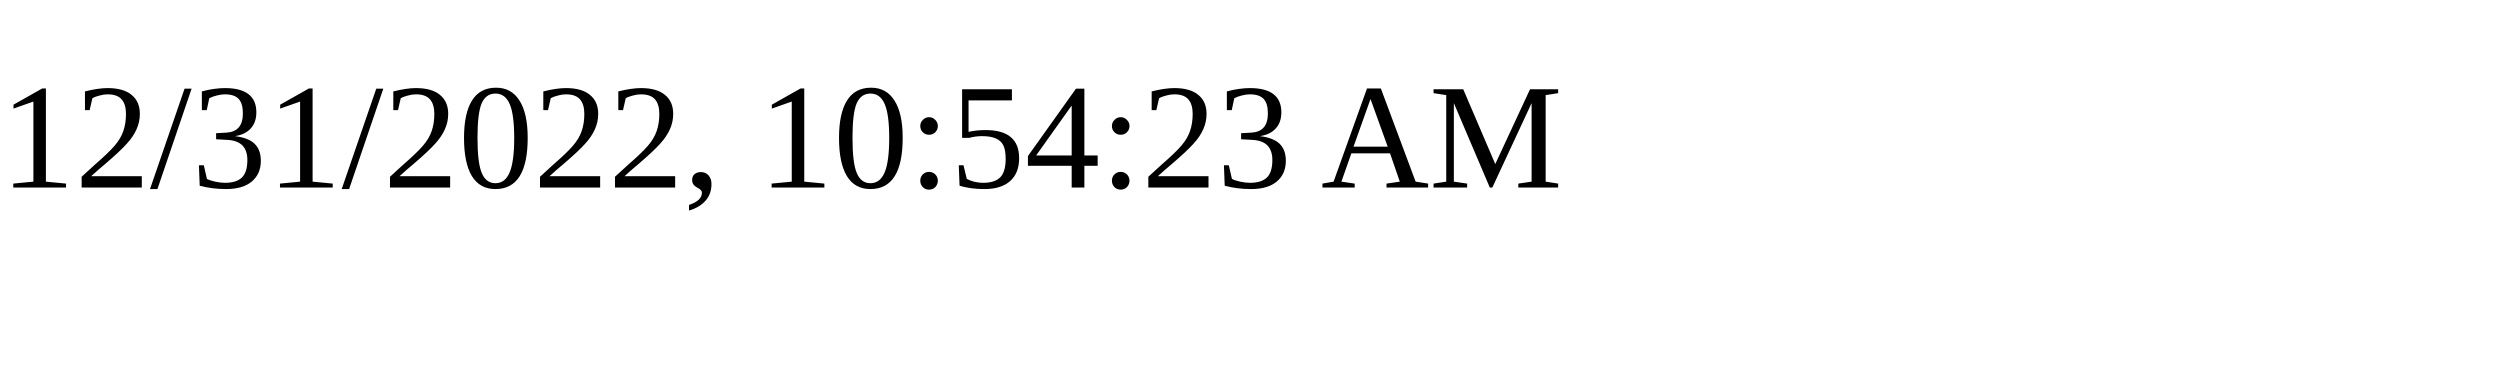
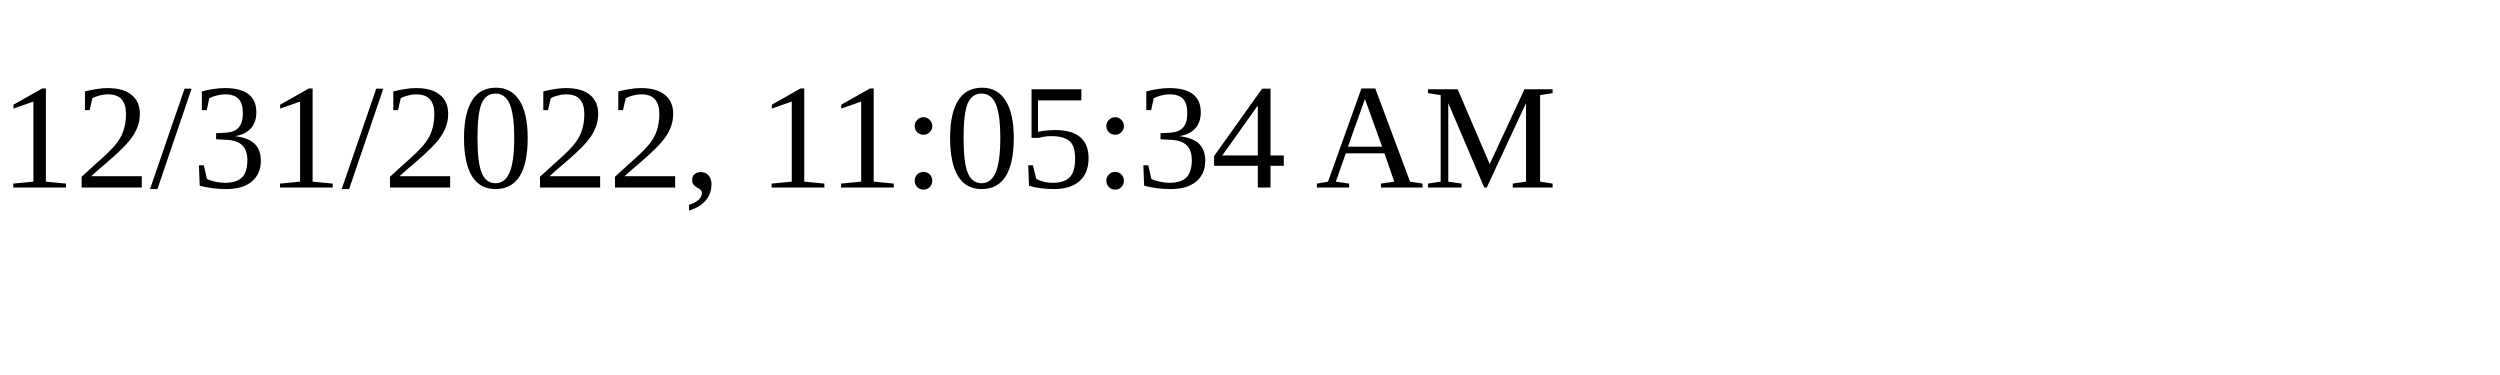
<svg xmlns="http://www.w3.org/2000/svg" height="30" width="200">
-   <text x="0" y="15">12/31/2022, 10:54:23 AM</text>
+   <text x="0" y="15">12/31/2022, 11:05:34 AM</text>
</svg>
